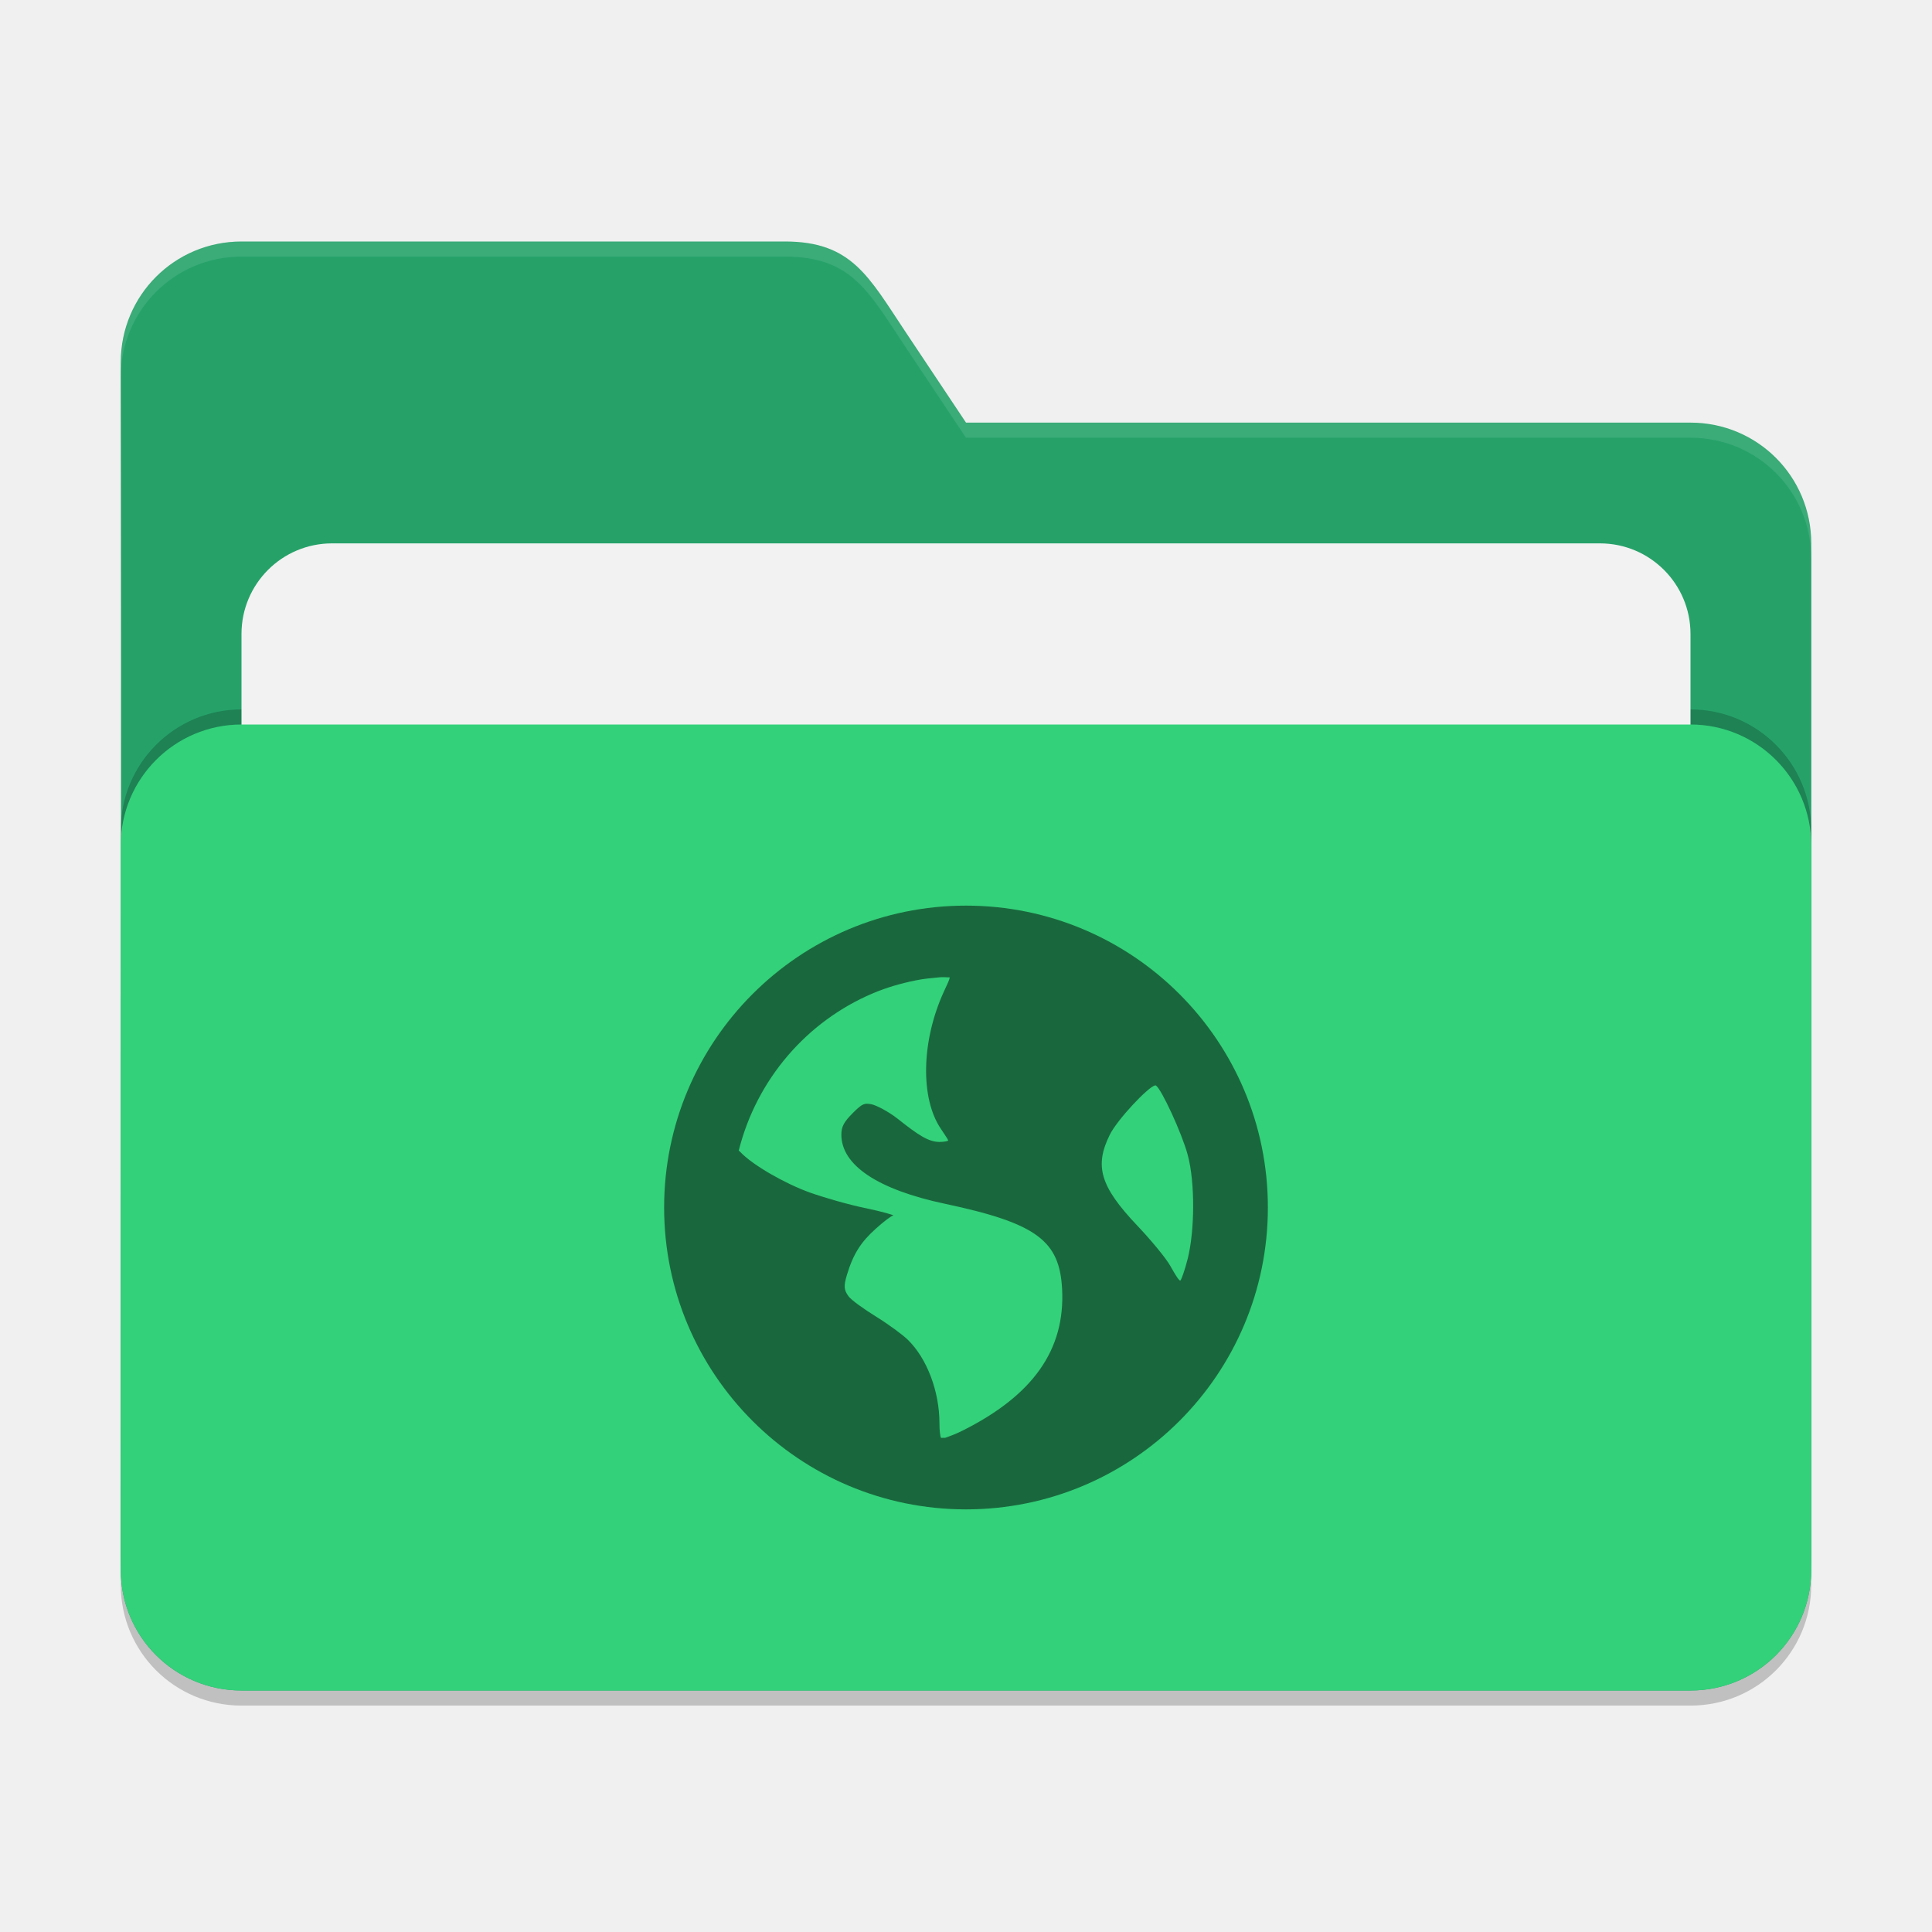
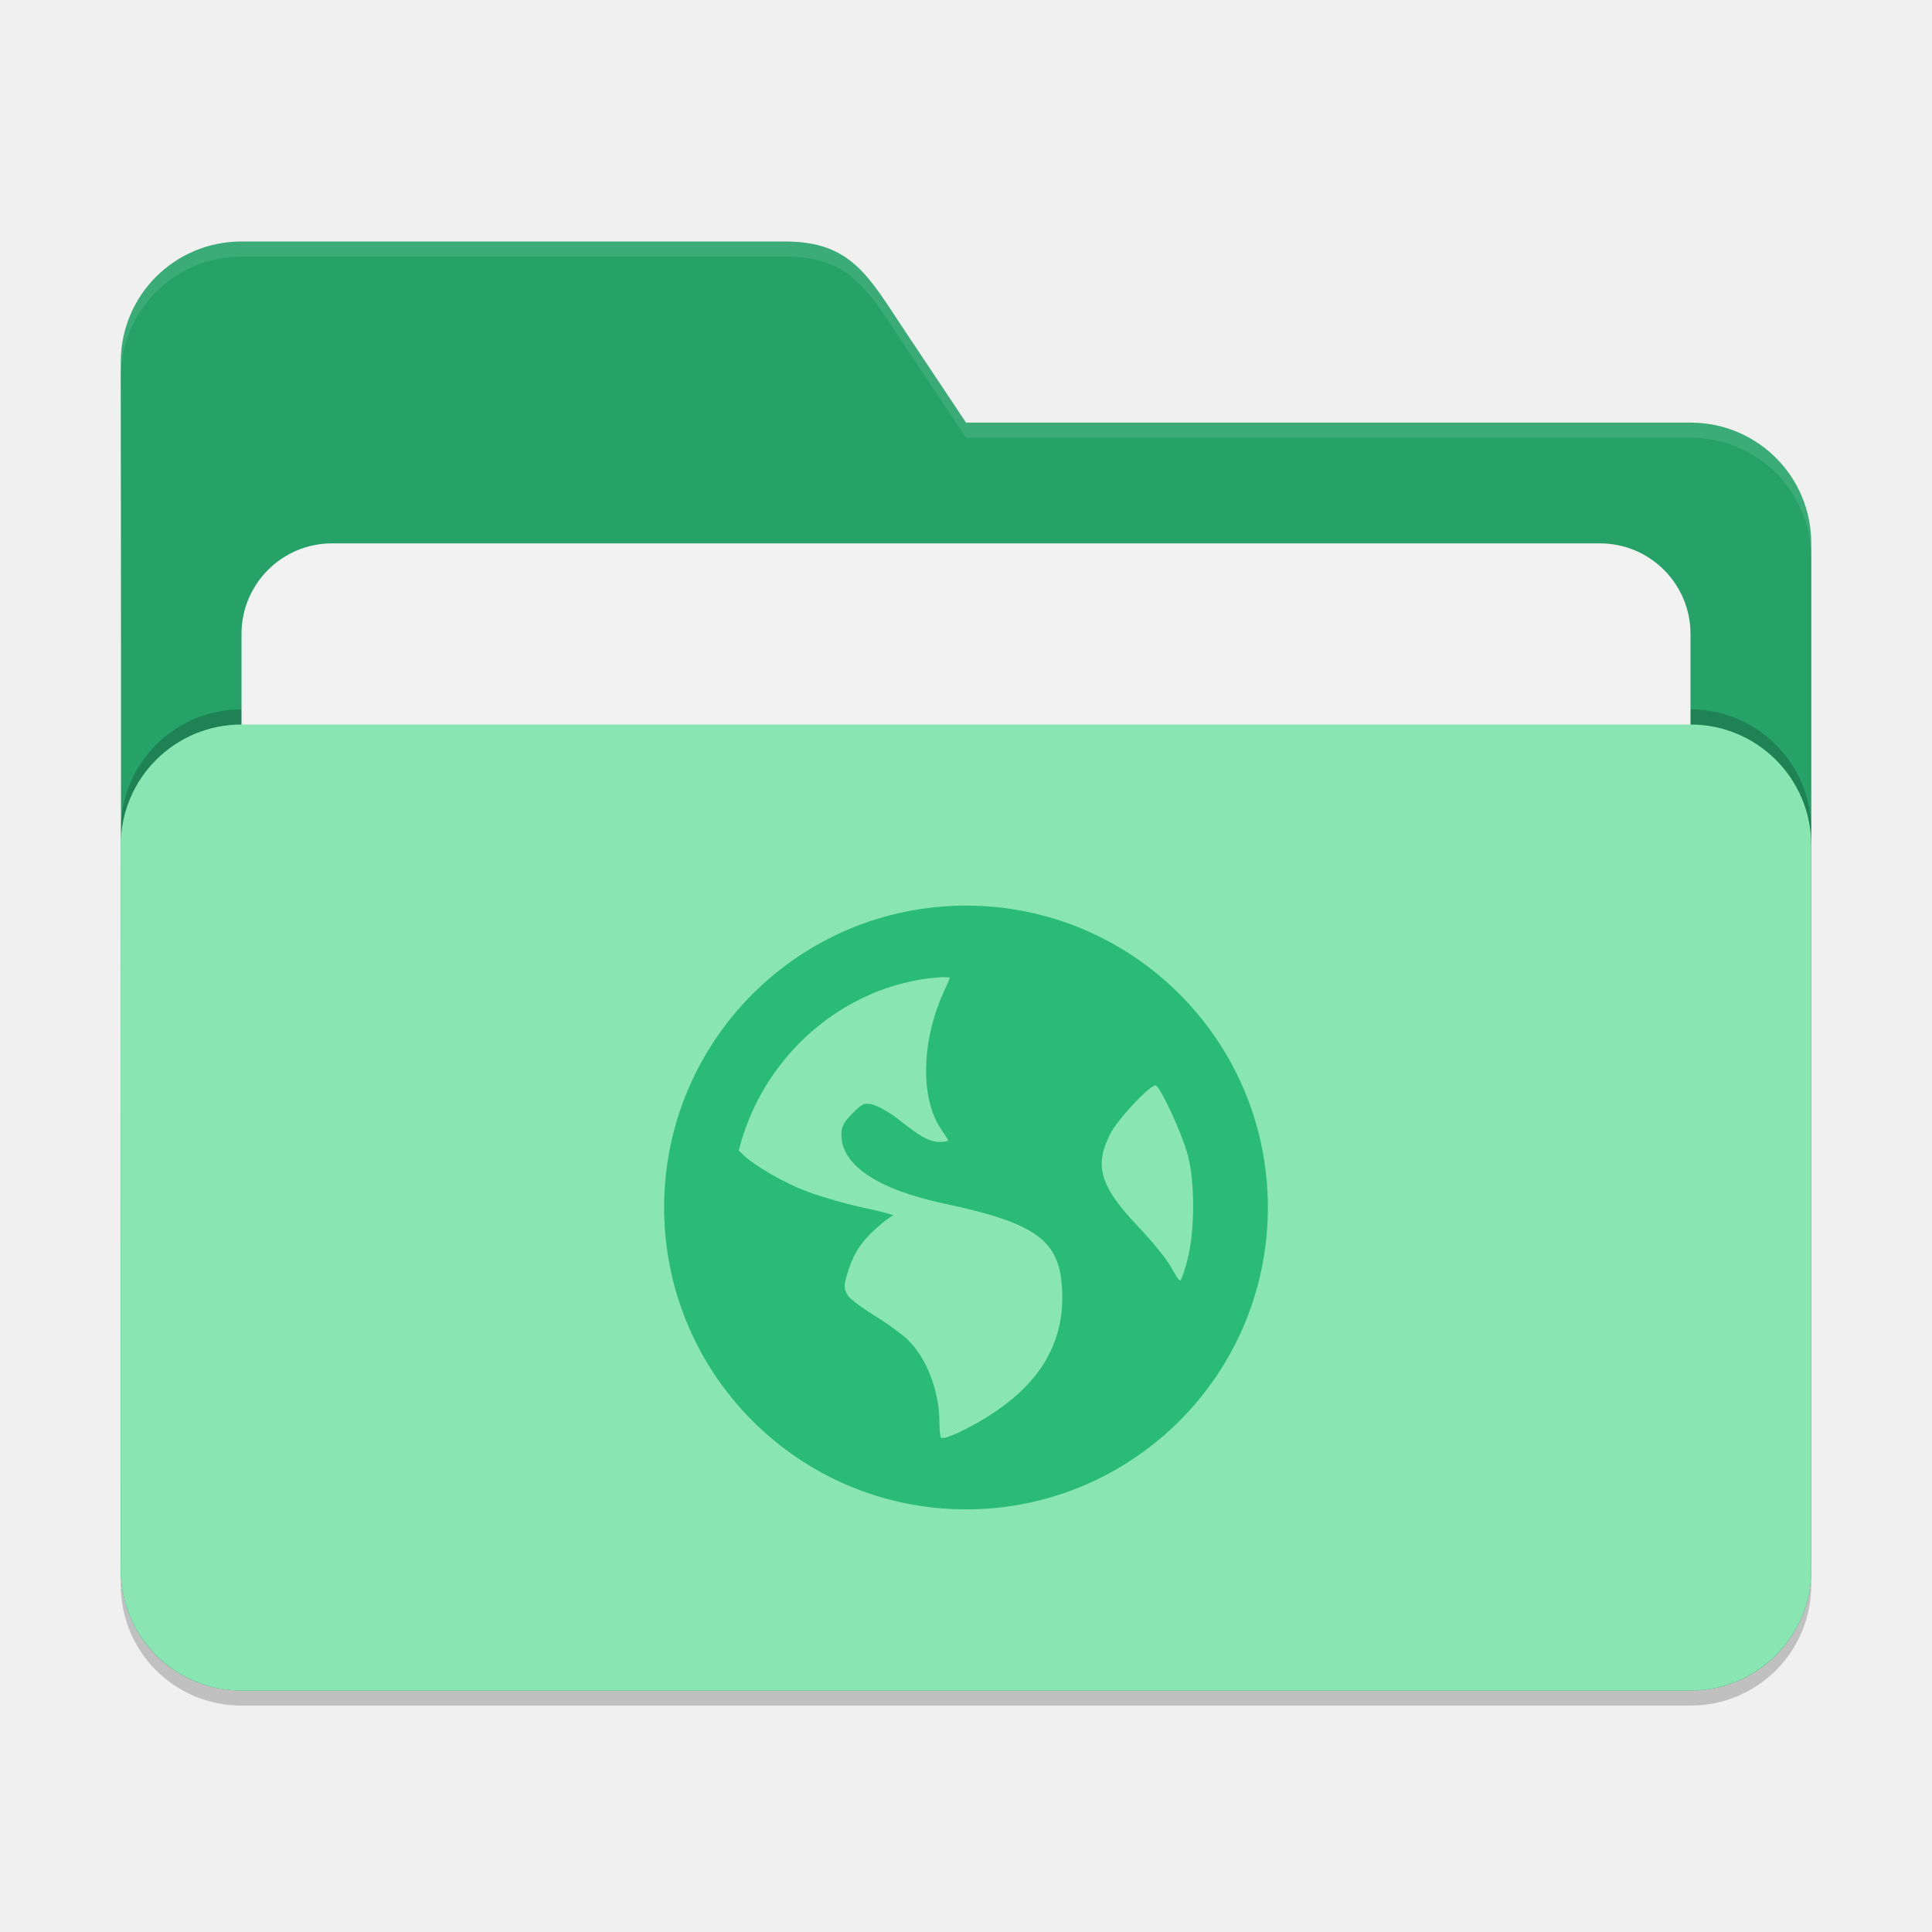
<svg xmlns="http://www.w3.org/2000/svg" width="256" height="256" viewBox="0 0 256 256" version="1.1" id="svg5">
  <defs id="defs2" />
  <path d="m 32,34 c -8.864,0 -16,7.136 -16,16 0.103,53.227 0,106.553 0,160 0,8.864 7.136,16 16,16 h 192 c 8.864,0 16,-7.136 16,-16 V 74 c 0,-8.864 -7.136,-16 -16,-16 h -96 l -8,-12 c -4.917,-7.375 -7.136,-12 -16,-12 z" style="opacity:0.2;fill:#000000;fill-opacity:1;stroke-width:16;stroke-linecap:square" id="path2595" />
  <path d="m 32,32 c -8.864,0 -16,7.136 -16,16 0.103,53.227 0,106.553 0,160 0,8.864 7.136,16 16,16 h 192 c 8.864,0 16,-7.136 16,-16 V 72 c 0,-8.864 -7.136,-16 -16,-16 h -96 l -8,-12 c -4.917,-7.375 -7.136,-12 -16,-12 z" style="fill:#26a269;fill-opacity:1;stroke-width:16;stroke-linecap:square" id="path2567" />
  <path id="path2855" style="opacity:0.1;fill:#ffffff;fill-opacity:1;stroke-width:16;stroke-linecap:square" d="m 32,32 c -8.864,0 -16,7.136 -16,16 0.001,0.666 6.16e-4,1.333 0,2 0,-8.864 7.136,-16 16,-16 h 72 c 8.864,0 11.083,4.625 16,12 l 8,12 h 96 c 8.864,0 16,7.136 16,16 v -2 c 0,-8.864 -7.136,-16 -16,-16 h -96 l -8,-12 c -4.917,-7.375 -7.136,-12 -16,-12 z" />
  <rect style="opacity:0.2;fill:#000000;fill-opacity:1;stroke-width:16;stroke-linecap:square" id="rect2667" width="224" height="128" x="16" y="94" ry="16" />
  <rect style="opacity:1;fill:#f2f2f2;fill-opacity:1;stroke-width:16;stroke-linecap:square" id="rect3435" width="192" height="100" x="31.999" y="72" ry="12" />
-   <rect style="opacity:1;fill:#33d17a;fill-opacity:1;stroke-width:16;stroke-linecap:square" id="rect2727" width="224" height="128" x="16" y="96" ry="16" />
-   <path id="path1" style="opacity:0.5;fill:#000000;stroke-width:6.667" d="m 128,120 c -22.088,0 -40,17.912 -40,40 0,22.088 17.912,40 40,40 22.088,0 40,-17.912 40,-40 0,-22.088 -17.912,-40 -40,-40 z m -2.844,9.484 c 0.231,0.009 0.466,0.029 0.672,0.016 0.051,0.197 -0.303,0.887 -0.766,1.906 -2.973,6.495 -3.15,14.102 -0.391,18.172 0.497,0.737 0.969,1.446 0.969,1.531 0,0.094 -0.548,0.203 -1.156,0.203 -1.431,0 -2.788,-0.884 -5.547,-3.078 -1.234,-0.968 -2.821,-1.778 -3.438,-1.906 -0.977,-0.188 -1.233,-0.11 -2.484,1.141 -1.174,1.174 -1.531,1.804 -1.531,2.875 0,4.053 4.811,7.278 13.766,9.172 12.159,2.579 15.15,4.905 15.484,11.297 0.42,8.02 -3.839,14.071 -13.188,18.75 -1.114,0.557 -1.826,0.773 -2.297,0.953 -0.206,-0.016 -0.373,0.026 -0.578,0 -0.077,-0.24 -0.188,-0.834 -0.188,-1.922 0,-4.259 -1.675,-8.627 -4.203,-11.078 -0.677,-0.66 -2.575,-2.06 -4.203,-3.062 -1.628,-1.011 -3.281,-2.191 -3.641,-2.688 -0.608,-0.831 -0.666,-1.341 -0.203,-2.875 0.848,-2.793 1.873,-4.344 3.844,-6.109 1.028,-0.925 2.05,-1.702 2.281,-1.719 0.223,-0.017 -1.311,-0.489 -3.625,-0.969 -2.322,-0.471 -5.712,-1.46 -7.469,-2.094 -3.205,-1.157 -7.527,-3.603 -9.172,-5.359 -0.069,-0.077 -0.143,-0.128 -0.203,-0.188 2.365,-9.417 9.005,-17.133 17.797,-20.844 1.842,-0.78 3.729,-1.316 5.734,-1.719 0.994,-0.206 2.034,-0.288 3.062,-0.391 0.206,-0.022 0.44,-0.024 0.672,-0.016 z m 27.875,14.344 c 0.064,-0.017 0.106,-0.006 0.141,0.016 0.72,0.446 3.432,6.31 4.203,9.172 1.003,3.702 0.925,10.114 0,13.781 -0.351,1.405 -0.807,2.697 -0.953,2.859 -0.154,0.163 -0.701,-0.767 -1.344,-1.906 -0.643,-1.14 -2.685,-3.56 -4.391,-5.359 -4.927,-5.193 -5.69,-7.9 -3.625,-12.047 0.972,-1.96 5.009,-6.268 5.969,-6.516 z" />
+   <rect style="opacity:1;fill:#89e6b2;fill-opacity:1;stroke-width:16;stroke-linecap:square" id="rect2727" width="224" height="128" x="16" y="96" ry="16" />
+   <path id="path1" style="opacity:1;fill:#2bbb79;stroke-width:6.667" d="m 128,120 c -22.088,0 -40,17.912 -40,40 0,22.088 17.912,40 40,40 22.088,0 40,-17.912 40,-40 0,-22.088 -17.912,-40 -40,-40 z m -2.844,9.484 c 0.231,0.009 0.466,0.029 0.672,0.016 0.051,0.197 -0.303,0.887 -0.766,1.906 -2.973,6.495 -3.15,14.102 -0.391,18.172 0.497,0.737 0.969,1.446 0.969,1.531 0,0.094 -0.548,0.203 -1.156,0.203 -1.431,0 -2.788,-0.884 -5.547,-3.078 -1.234,-0.968 -2.821,-1.778 -3.438,-1.906 -0.977,-0.188 -1.233,-0.11 -2.484,1.141 -1.174,1.174 -1.531,1.804 -1.531,2.875 0,4.053 4.811,7.278 13.766,9.172 12.159,2.579 15.15,4.905 15.484,11.297 0.42,8.02 -3.839,14.071 -13.188,18.75 -1.114,0.557 -1.826,0.773 -2.297,0.953 -0.206,-0.016 -0.373,0.026 -0.578,0 -0.077,-0.24 -0.188,-0.834 -0.188,-1.922 0,-4.259 -1.675,-8.627 -4.203,-11.078 -0.677,-0.66 -2.575,-2.06 -4.203,-3.062 -1.628,-1.011 -3.281,-2.191 -3.641,-2.688 -0.608,-0.831 -0.666,-1.341 -0.203,-2.875 0.848,-2.793 1.873,-4.344 3.844,-6.109 1.028,-0.925 2.05,-1.702 2.281,-1.719 0.223,-0.017 -1.311,-0.489 -3.625,-0.969 -2.322,-0.471 -5.712,-1.46 -7.469,-2.094 -3.205,-1.157 -7.527,-3.603 -9.172,-5.359 -0.069,-0.077 -0.143,-0.128 -0.203,-0.188 2.365,-9.417 9.005,-17.133 17.797,-20.844 1.842,-0.78 3.729,-1.316 5.734,-1.719 0.994,-0.206 2.034,-0.288 3.062,-0.391 0.206,-0.022 0.44,-0.024 0.672,-0.016 z m 27.875,14.344 c 0.064,-0.017 0.106,-0.006 0.141,0.016 0.72,0.446 3.432,6.31 4.203,9.172 1.003,3.702 0.925,10.114 0,13.781 -0.351,1.405 -0.807,2.697 -0.953,2.859 -0.154,0.163 -0.701,-0.767 -1.344,-1.906 -0.643,-1.14 -2.685,-3.56 -4.391,-5.359 -4.927,-5.193 -5.69,-7.9 -3.625,-12.047 0.972,-1.96 5.009,-6.268 5.969,-6.516 z" />
</svg>
